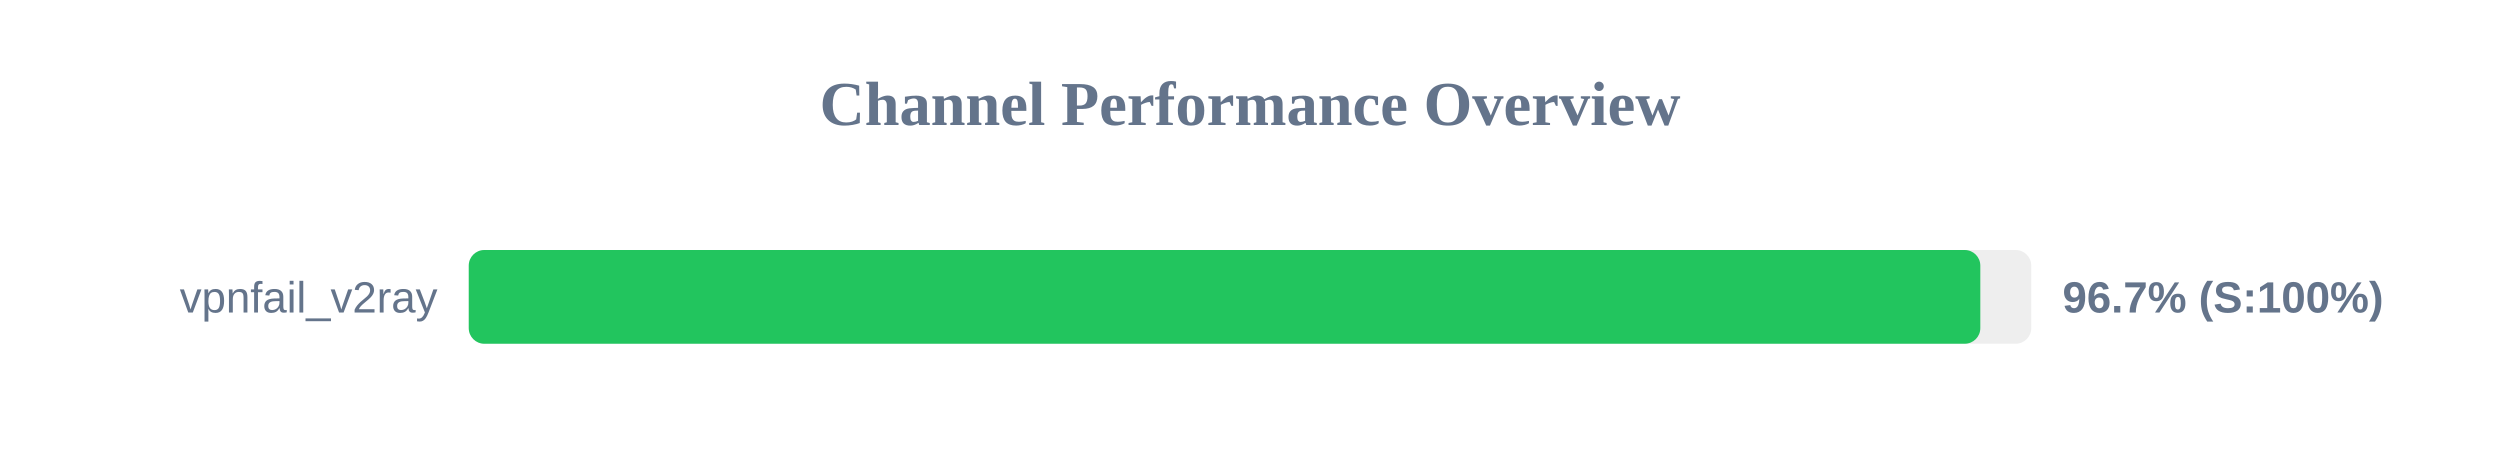
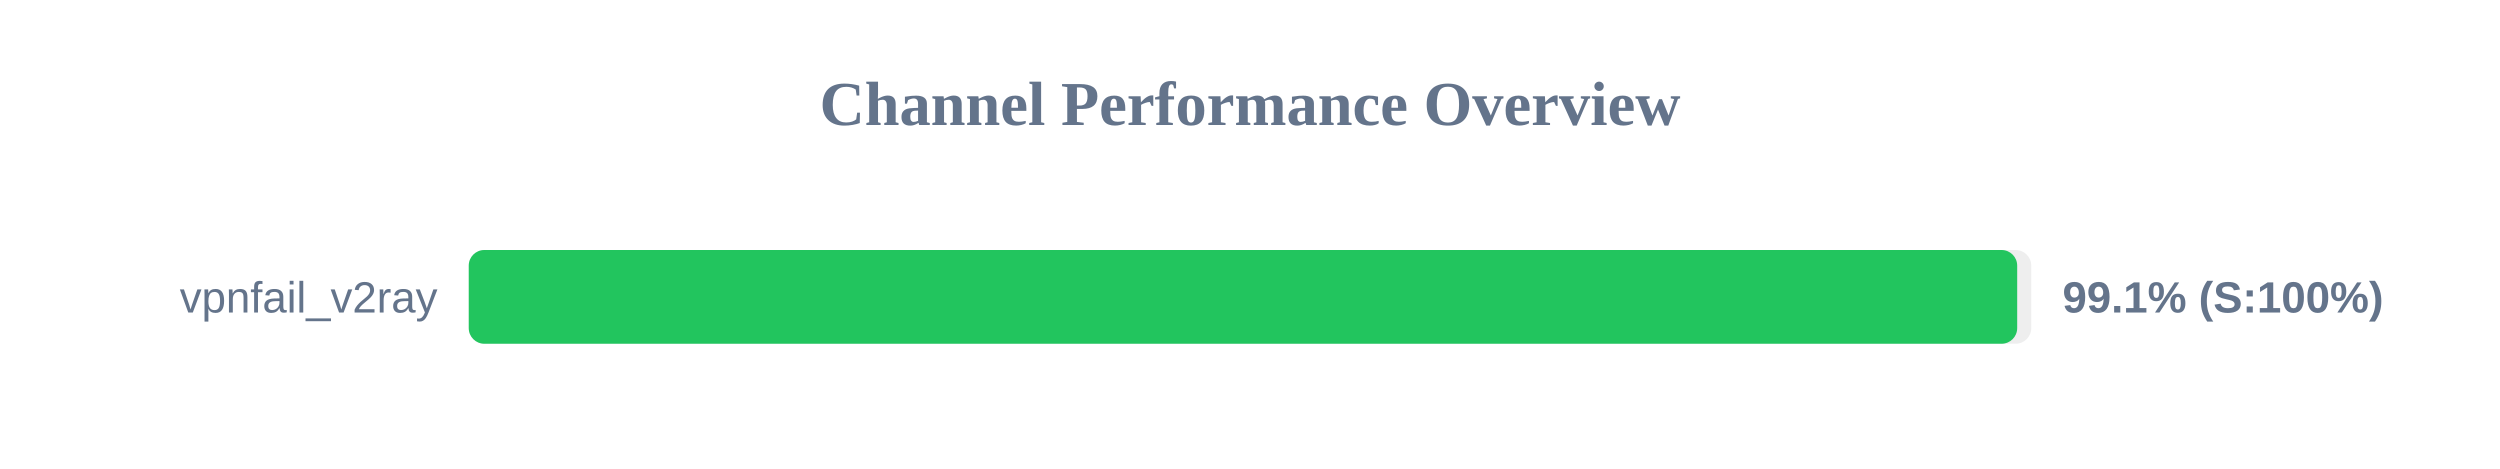
<svg xmlns="http://www.w3.org/2000/svg" width="800" height="150" version="1.1">
  <style>
        .row { font: 14px Arial; fill: #64748b; }
        .score { font: bold 14px Arial; fill: #64748b; }
    </style>
  <text x="400" y="40" text-anchor="middle" font-size="20px" font-weight="bold" fill="#64748b">Channel Performance Overview</text>
  <rect x="150" y="80" width="500" height="30" fill="#eee" rx="5" />
-   <rect x="150" y="80" width="483.7" height="30" fill="#22c55e" rx="5" />
+   <rect x="150" y="80" width="495.5" height="30" fill="#22c55e" rx="5" />
  <text x="140" y="100" text-anchor="end" class="row">vpnfail_v2ray</text>
-   <text x="660" y="100" text-anchor="start" class="score">96.7% (S:100%)</text>
+   <text x="660" y="100" text-anchor="start" class="score">99.1% (S:100%)</text>
</svg>
